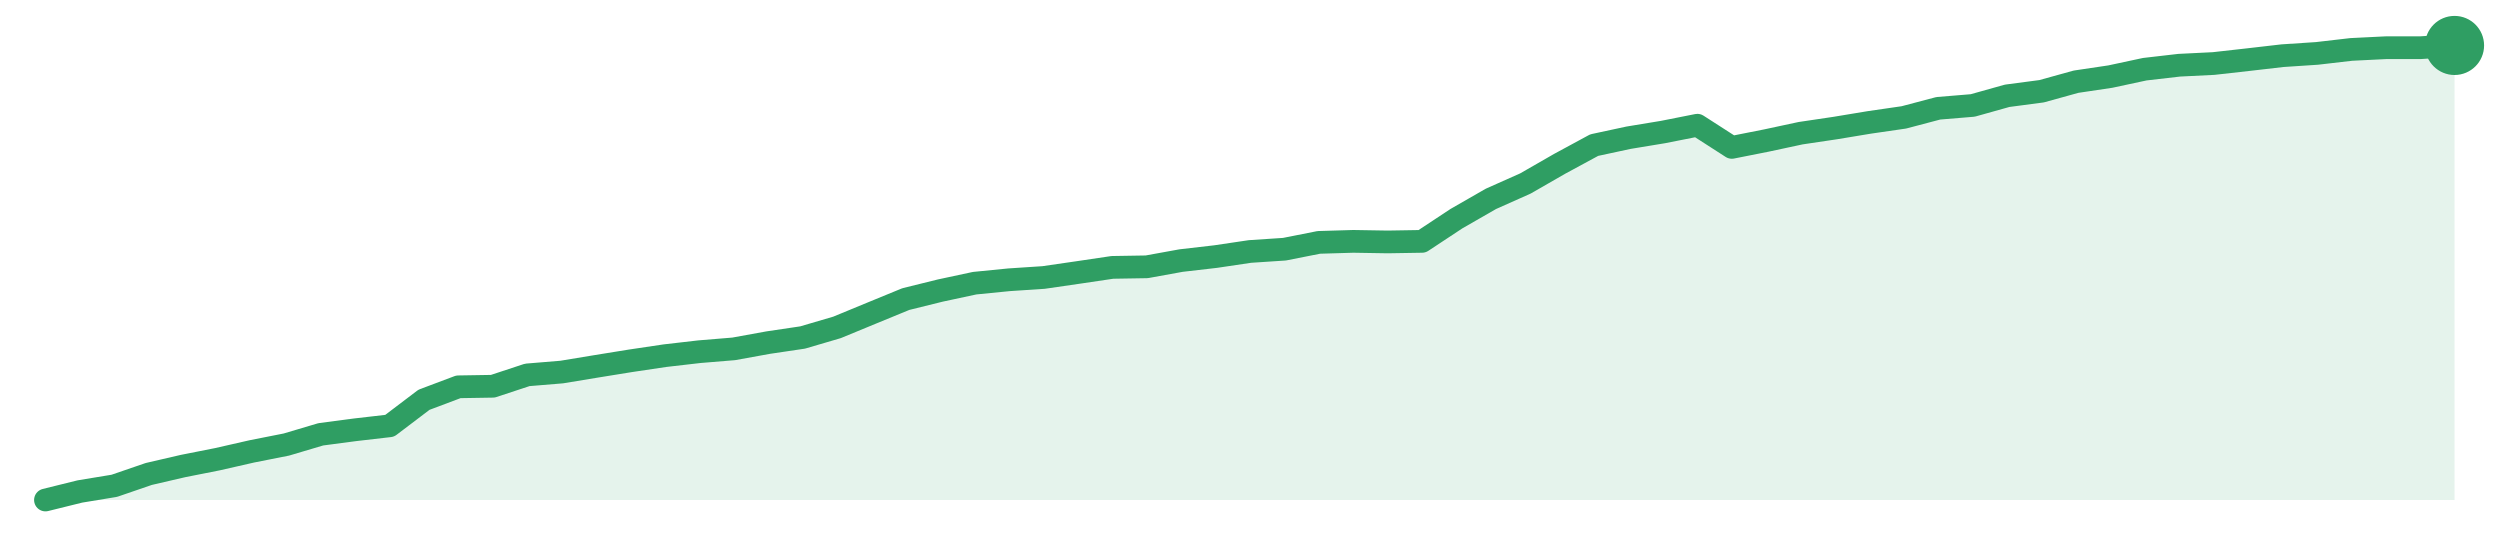
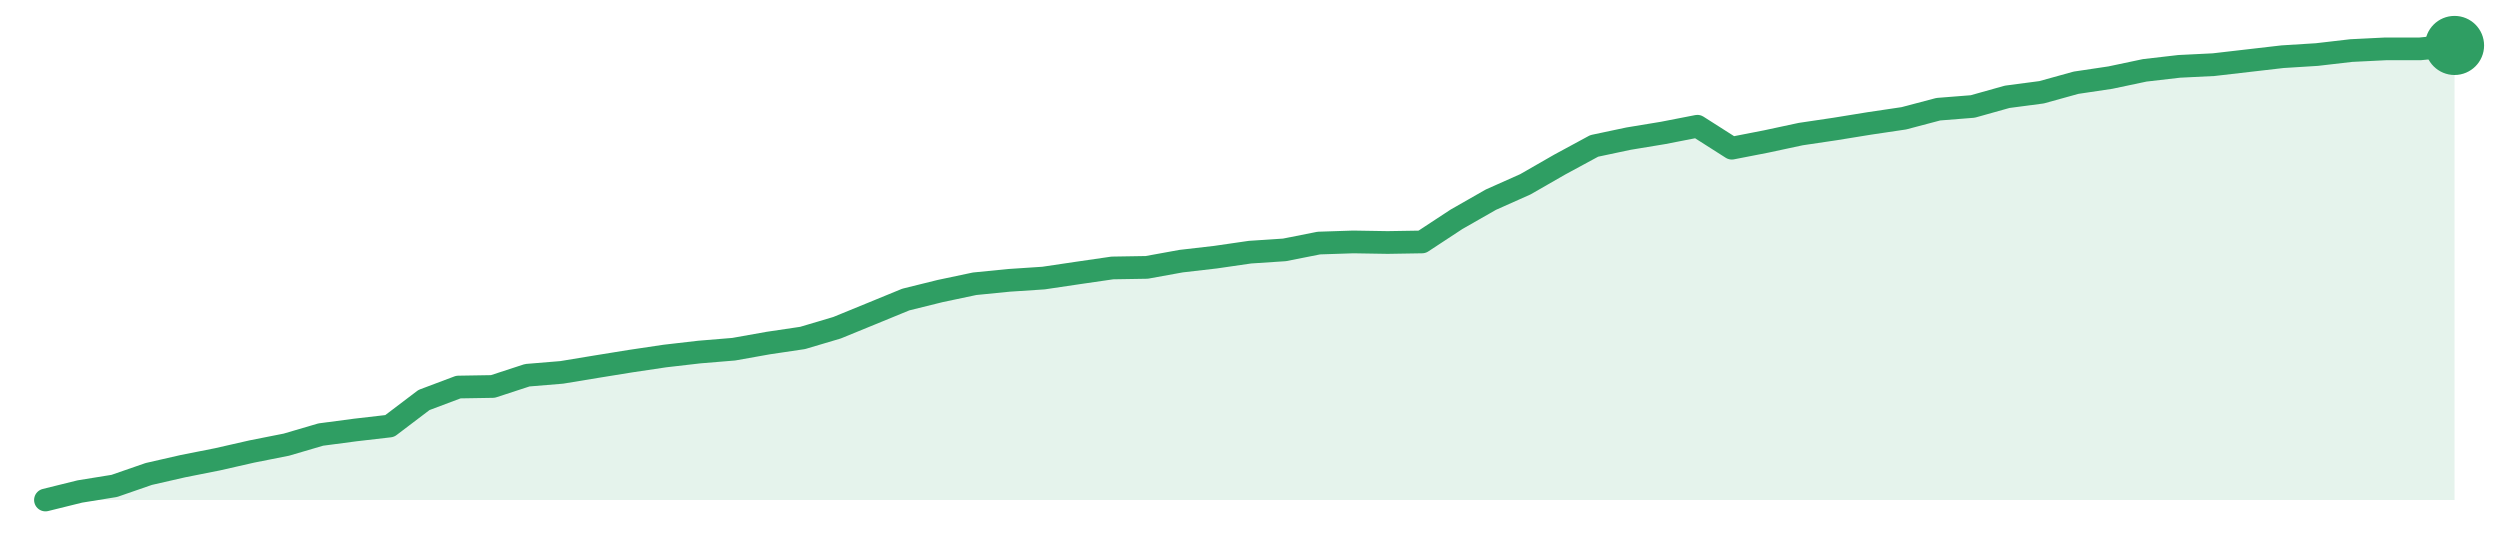
<svg xmlns="http://www.w3.org/2000/svg" width="220" height="48" viewBox="0 0 220 48" role="img" aria-label="trend">
-   <path d="M4.0,44.0 L4.0,44.0 L7.03,43.25 L10.06,42.75 L13.09,41.71 L16.11,41.01 L19.14,40.41 L22.17,39.72 L25.2,39.12 L28.23,38.22 L31.26,37.82 L34.29,37.47 L37.31,35.18 L40.34,34.04 L43.37,33.99 L46.4,32.99 L49.43,32.74 L52.46,32.24 L55.49,31.75 L58.51,31.3 L61.54,30.95 L64.57,30.7 L67.6,30.15 L70.63,29.7 L73.66,28.81 L76.69,27.56 L79.71,26.32 L82.74,25.57 L85.77,24.92 L88.8,24.62 L91.83,24.42 L94.86,23.98 L97.89,23.53 L100.91,23.48 L103.94,22.93 L106.97,22.58 L110.0,22.13 L113.03,21.93 L116.06,21.33 L119.09,21.24 L122.11,21.29 L125.14,21.24 L128.17,19.24 L131.2,17.5 L134.23,16.15 L137.26,14.41 L140.29,12.77 L143.31,12.12 L146.34,11.62 L149.37,11.02 L152.4,12.97 L155.43,12.37 L158.46,11.72 L161.49,11.27 L164.51,10.77 L167.54,10.33 L170.57,9.53 L173.6,9.28 L176.63,8.43 L179.66,8.03 L182.69,7.19 L185.71,6.74 L188.74,6.09 L191.77,5.74 L194.8,5.59 L197.83,5.25 L200.86,4.9 L203.89,4.7 L206.91,4.35 L209.94,4.2 L212.97,4.2 L216.0,4.0 L216.0,44.0 Z" fill="#2f9e631f" />
-   <path d="M4.0,44.0 L7.03,43.25 L10.06,42.75 L13.09,41.71 L16.11,41.01 L19.14,40.41 L22.17,39.72 L25.2,39.12 L28.23,38.22 L31.26,37.82 L34.29,37.47 L37.31,35.18 L40.34,34.04 L43.37,33.99 L46.4,32.99 L49.43,32.74 L52.46,32.24 L55.49,31.75 L58.51,31.3 L61.54,30.95 L64.57,30.7 L67.6,30.15 L70.63,29.7 L73.66,28.81 L76.69,27.56 L79.71,26.32 L82.74,25.57 L85.77,24.92 L88.8,24.62 L91.83,24.42 L94.86,23.98 L97.89,23.53 L100.91,23.48 L103.94,22.93 L106.97,22.58 L110.0,22.13 L113.03,21.93 L116.06,21.33 L119.09,21.24 L122.11,21.29 L125.14,21.24 L128.17,19.24 L131.2,17.5 L134.23,16.15 L137.26,14.41 L140.29,12.77 L143.31,12.12 L146.34,11.62 L149.37,11.02 L152.4,12.97 L155.43,12.37 L158.46,11.72 L161.49,11.27 L164.51,10.77 L167.54,10.33 L170.57,9.53 L173.6,9.28 L176.63,8.43 L179.66,8.03 L182.69,7.19 L185.71,6.74 L188.74,6.09 L191.77,5.74 L194.8,5.59 L197.83,5.25 L200.86,4.9 L203.89,4.7 L206.91,4.35 L209.94,4.2 L212.97,4.2 L216.0,4.0" fill="none" stroke="#2f9e63" stroke-width="2" stroke-linejoin="round" stroke-linecap="round" />
+   <path d="M4.0,44.0 L4.0,44.0 L7.03,43.25 L10.06,42.76 L13.09,41.71 L16.11,41.02 L19.14,40.42 L22.17,39.73 L25.2,39.13 L28.23,38.24 L31.26,37.84 L34.29,37.49 L37.31,35.2 L40.34,34.06 L43.37,34.01 L46.4,33.02 L49.43,32.77 L52.46,32.27 L55.49,31.78 L58.51,31.33 L61.54,30.98 L64.57,30.73 L67.6,30.19 L70.63,29.74 L73.66,28.84 L76.69,27.6 L79.71,26.36 L82.74,25.61 L85.77,24.97 L88.8,24.67 L91.83,24.47 L94.86,24.02 L97.89,23.58 L100.91,23.53 L103.94,22.98 L106.97,22.63 L110.0,22.19 L113.03,21.99 L116.06,21.39 L119.09,21.29 L122.11,21.34 L125.14,21.29 L128.17,19.3 L131.2,17.57 L134.23,16.22 L137.26,14.48 L140.29,12.84 L143.31,12.2 L146.34,11.7 L149.37,11.11 L152.4,13.04 L155.43,12.45 L158.46,11.8 L161.49,11.35 L164.51,10.86 L167.54,10.41 L170.57,9.61 L173.6,9.37 L176.63,8.52 L179.66,8.12 L182.69,7.28 L185.71,6.83 L188.74,6.19 L191.77,5.84 L194.8,5.69 L197.83,5.34 L200.86,4.99 L203.89,4.8 L206.91,4.45 L209.94,4.3 L212.97,4.3 L216.0,4.0 L216.0,44.0 Z" fill="#2f9e631f" />
+   <path d="M4.0,44.0 L7.03,43.25 L10.06,42.76 L13.09,41.71 L16.11,41.02 L19.14,40.42 L22.17,39.73 L25.2,39.13 L28.23,38.24 L31.26,37.84 L34.29,37.49 L37.31,35.2 L40.34,34.06 L43.37,34.01 L46.4,33.02 L49.43,32.77 L52.46,32.27 L55.49,31.78 L58.51,31.33 L61.54,30.98 L64.57,30.73 L67.6,30.19 L70.63,29.74 L73.66,28.84 L76.69,27.6 L79.71,26.36 L82.74,25.61 L85.77,24.97 L88.8,24.67 L91.83,24.47 L94.86,24.02 L97.89,23.58 L100.91,23.53 L103.94,22.98 L106.97,22.63 L110.0,22.19 L113.03,21.99 L116.06,21.39 L119.09,21.29 L122.11,21.34 L125.14,21.29 L128.17,19.3 L131.2,17.57 L134.23,16.22 L137.26,14.48 L140.29,12.84 L143.31,12.2 L146.34,11.7 L149.37,11.11 L152.4,13.04 L155.43,12.45 L158.46,11.8 L161.49,11.35 L164.51,10.86 L167.54,10.41 L170.57,9.61 L173.6,9.37 L176.63,8.52 L179.66,8.12 L182.69,7.28 L185.71,6.83 L188.74,6.19 L191.77,5.84 L194.8,5.69 L197.83,5.34 L200.86,4.99 L203.89,4.8 L206.91,4.45 L209.94,4.3 L212.97,4.3 L216.0,4.0" fill="none" stroke="#2f9e63" stroke-width="2" stroke-linejoin="round" stroke-linecap="round" />
  <circle cx="216.0" cy="4.0" r="2.6" fill="#2f9e63" />
</svg>
